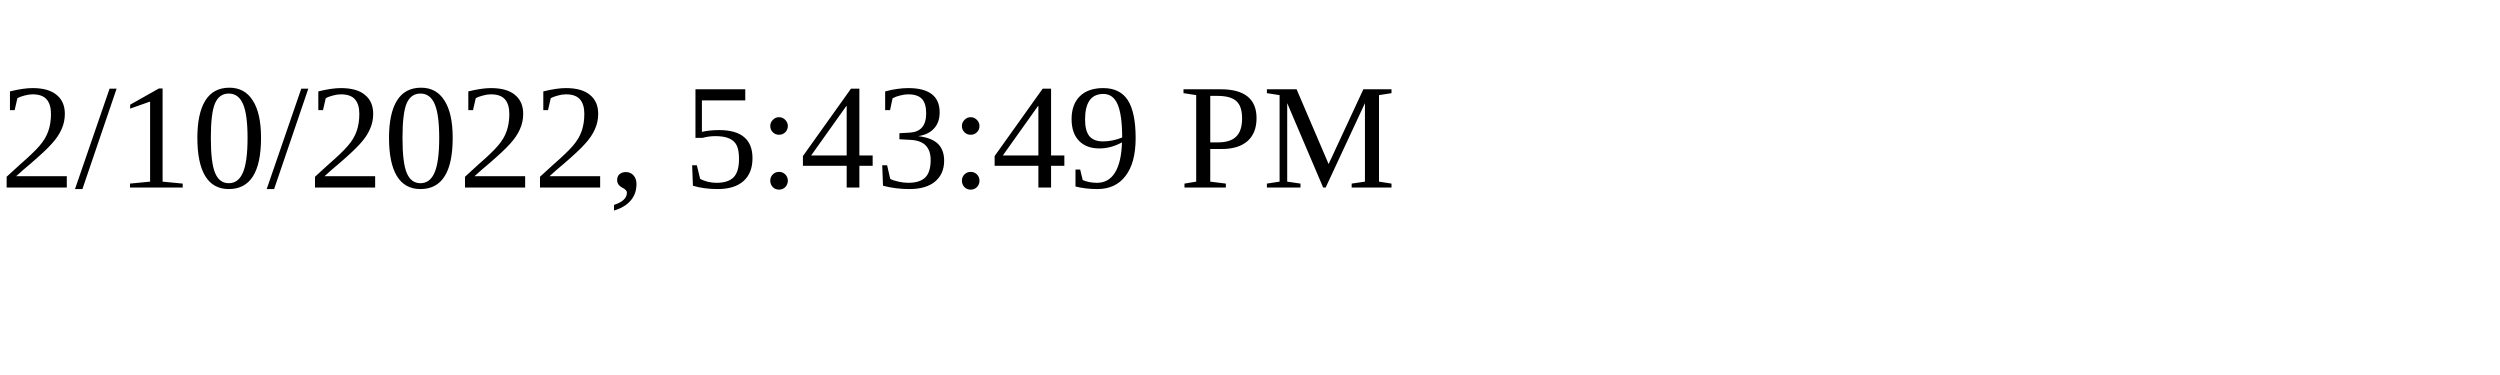
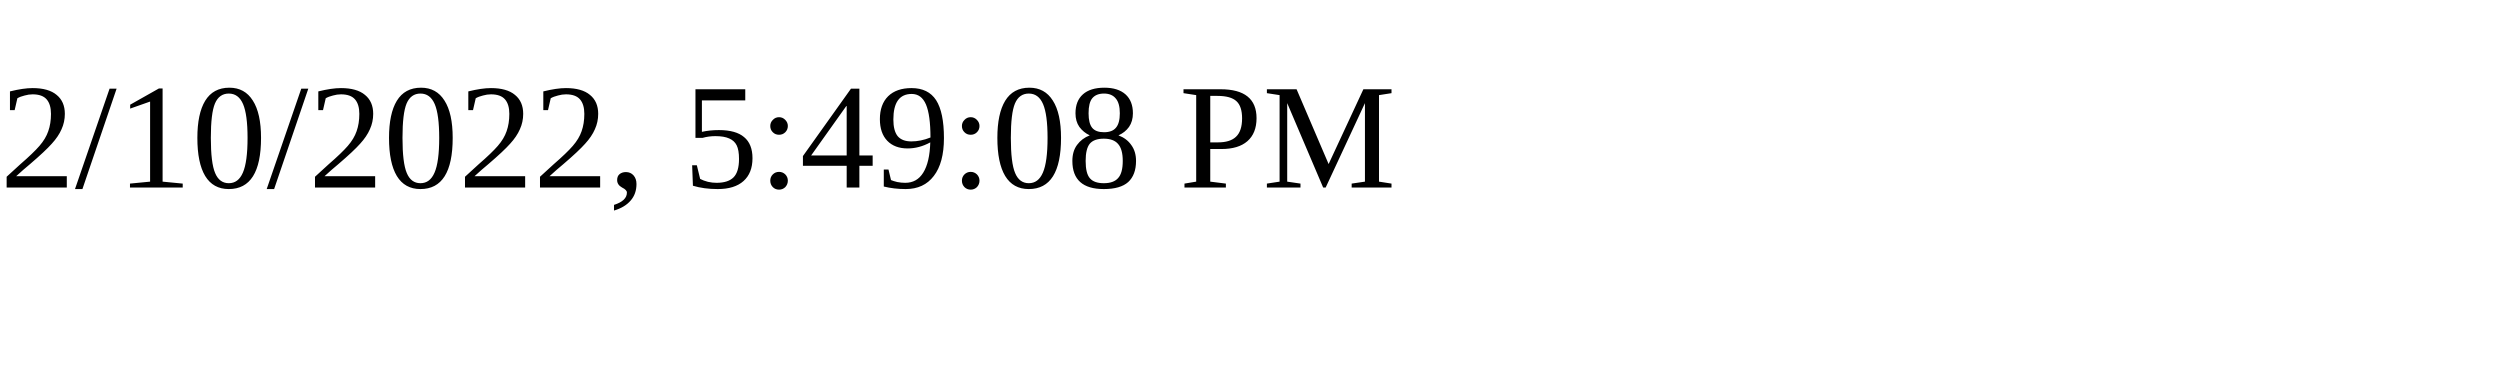
<svg xmlns="http://www.w3.org/2000/svg" height="30" width="200">
-   <text x="0" y="15">2/10/2022, 5:43:49 PM</text>
+   <text x="0" y="15">2/10/2022, 5:49:08 PM</text>
</svg>
